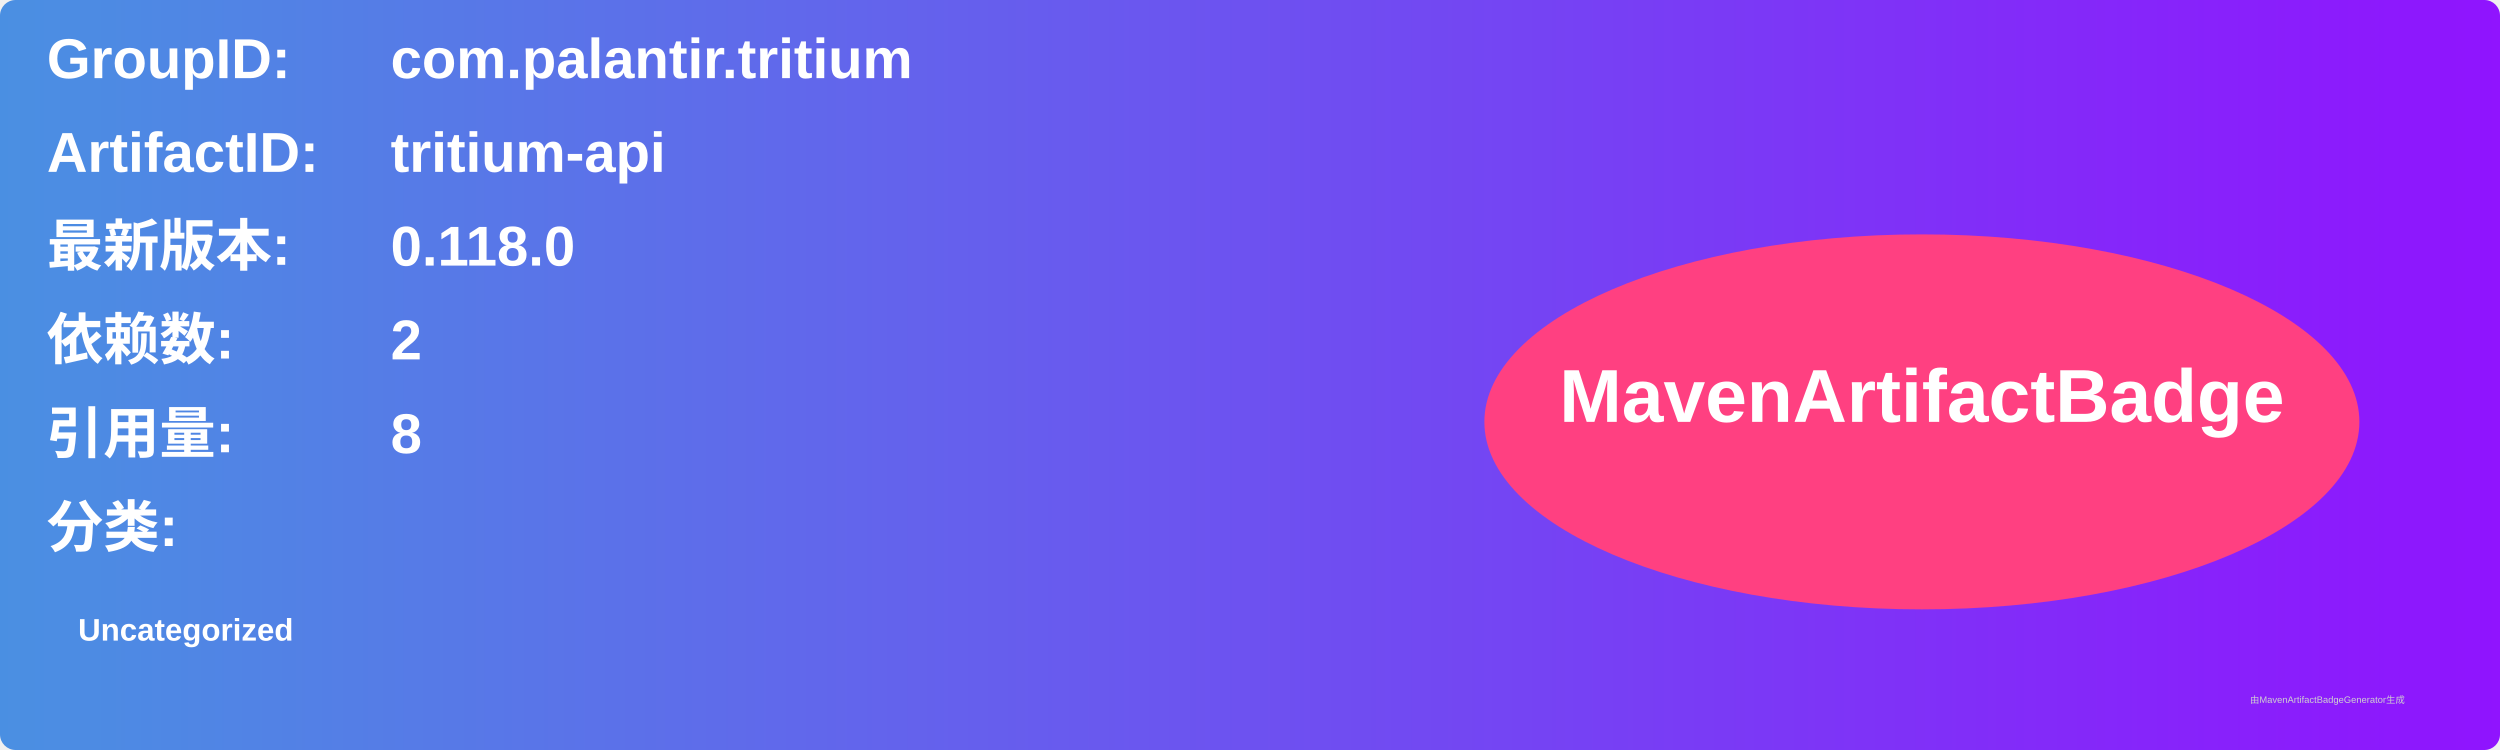
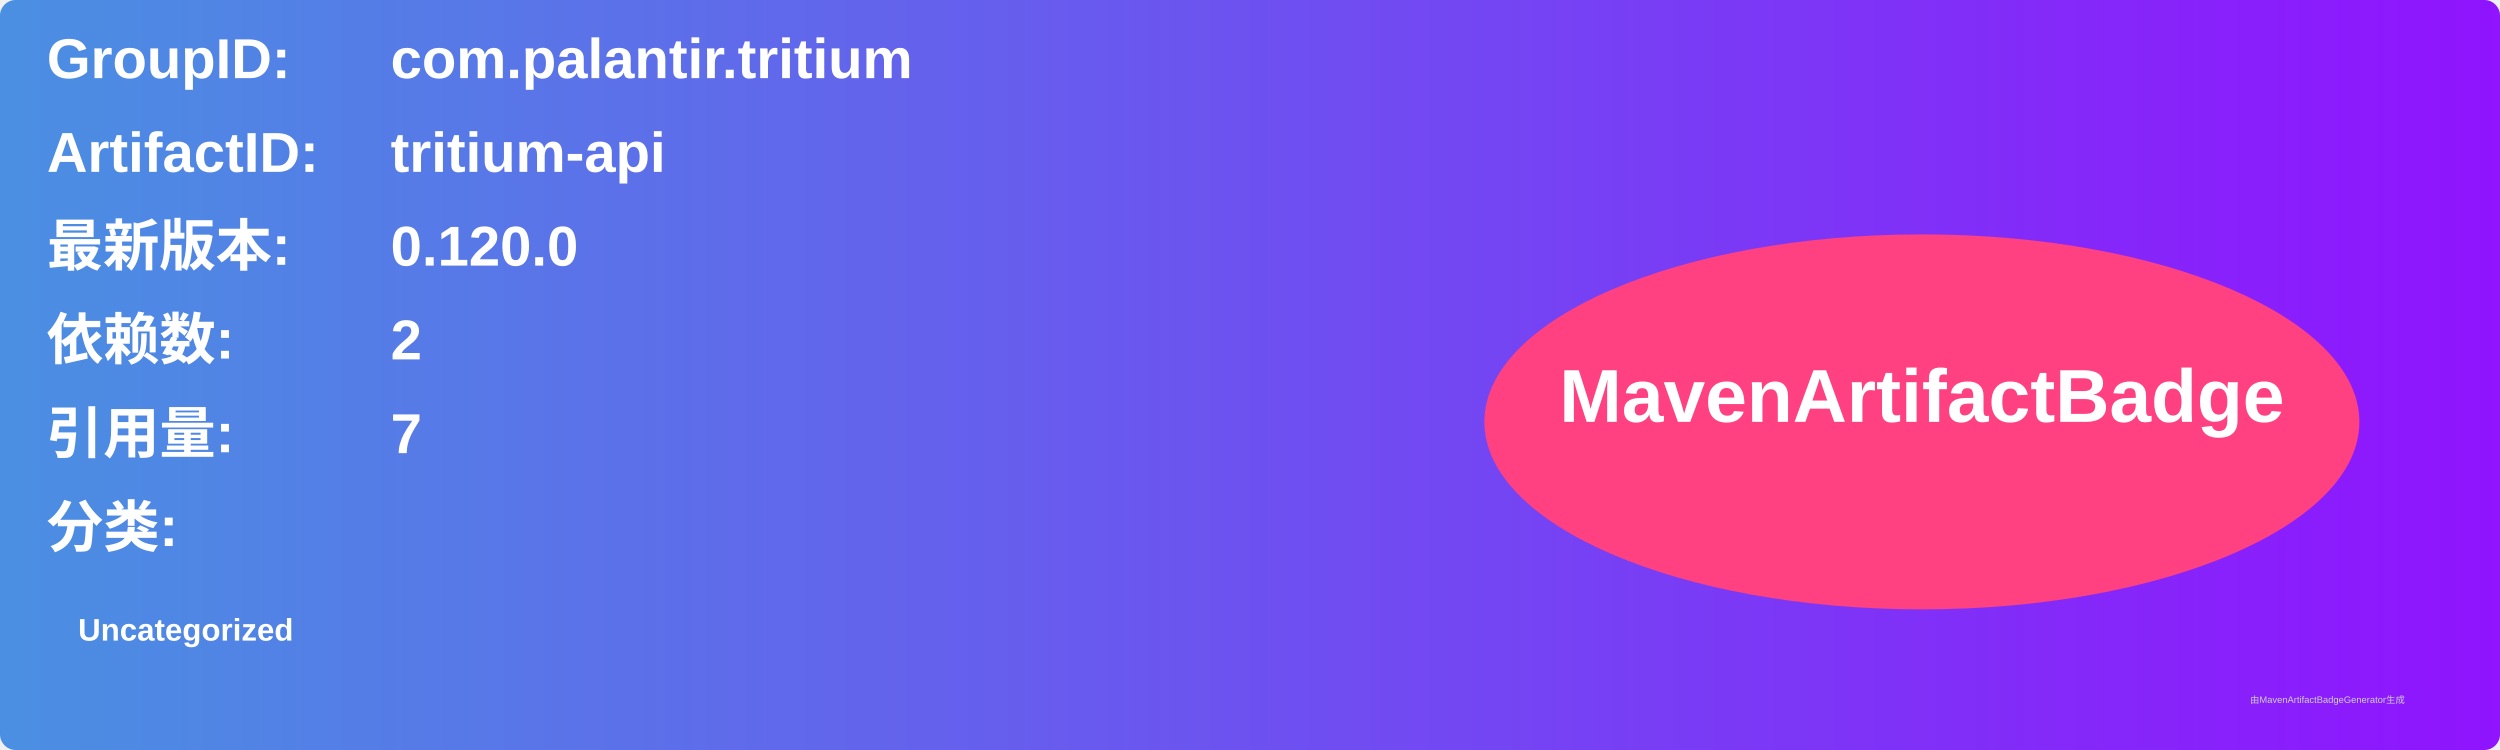
<svg xmlns="http://www.w3.org/2000/svg" width="800" height="240" viewBox="0 0 800 240">
  <linearGradient id="grad" x1="0%" y1="0%" x2="100%" y2="0%">
    <stop offset="0%" stop-color="#4a90e2" />
    <stop offset="100%" stop-color="#9013fe" />
  </linearGradient>
  <rect width="100%" height="100%" rx="5" ry="5" fill="url(#grad)" />
  <g transform="translate(15, 15)">
    <text x="0" y="10" font-family="Arial" font-size="18" fill="white" font-weight="bold" width="260">GroupID:</text>
    <text x="110" y="10" font-family="Arial" font-size="18" fill="white" font-weight="bold" width="460">com.palantir.tritium</text>
    <text x="0" y="40" font-family="Arial" font-size="18" fill="white" font-weight="bold" width="260">ArtifactID:</text>
    <text x="110" y="40" font-family="Arial" font-size="18" fill="white" font-weight="bold" width="460">tritium-api</text>
    <text x="0" y="70" font-family="Arial" font-size="18" fill="white" font-weight="bold">最新版本:</text>
    <text x="110" y="70" font-family="Arial" font-size="18" fill="white" font-weight="bold">
-       <tspan font-weight="bold">0.118.0</tspan>
+       <tspan font-weight="bold">0.120.0</tspan>
    </text>
    <text x="0" y="100" font-family="Arial" font-size="18" fill="white" font-weight="bold">依赖数: </text>
    <text x="110" y="100" font-family="Arial" font-size="18" fill="white">
      <tspan font-weight="bold">2</tspan>
    </text>
    <text x="0" y="130" font-family="Arial" font-size="18" fill="white" font-weight="bold">引用量: </text>
    <text x="110" y="130" font-family="Arial" font-size="18" fill="white">
-       <tspan font-weight="bold">8</tspan>
+       <tspan font-weight="bold">7</tspan>
    </text>
    <text x="0" y="160" font-family="Arial" font-size="18" fill="white" font-weight="bold">分类:</text>
    <text x="10" y="190" font-family="Arial" font-size="10" fill="white">
      <tspan font-weight="bold">Uncategorized</tspan>
    </text>
    <ellipse cx="600" cy="120" rx="140" ry="60" fill="#ff4081" />
    <text x="600" y="120" text-anchor="middle" font-family="Arial" font-size="24" fill="white" font-weight="bold">MavenArtifactBadge</text>
  </g>
  <text x="720" y="225" font-family="Arial" font-size="3" fill="#d0d0d0">由MavenArtifactBadgeGenerator生成</text>
</svg>
